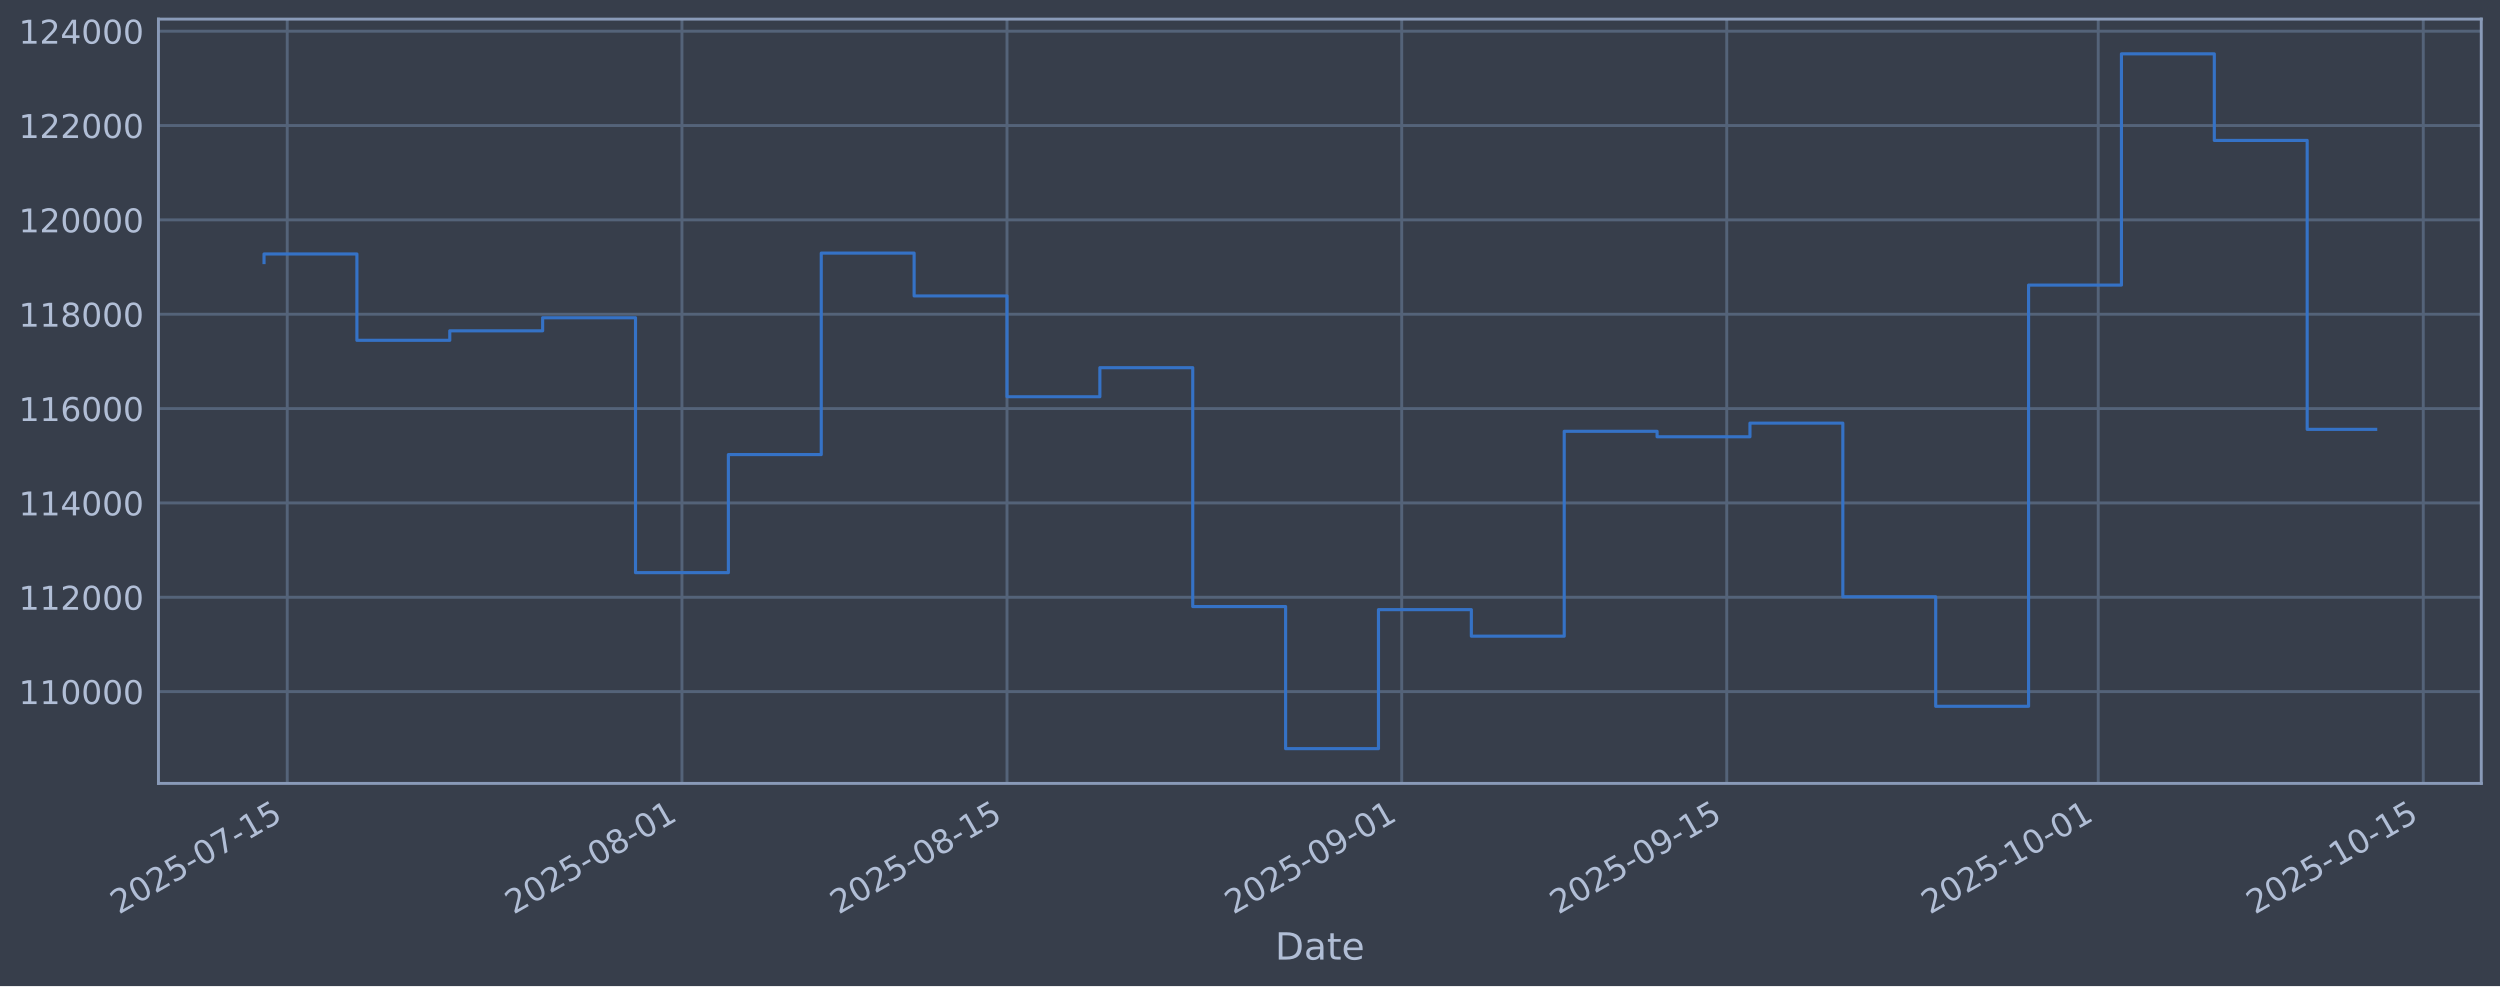
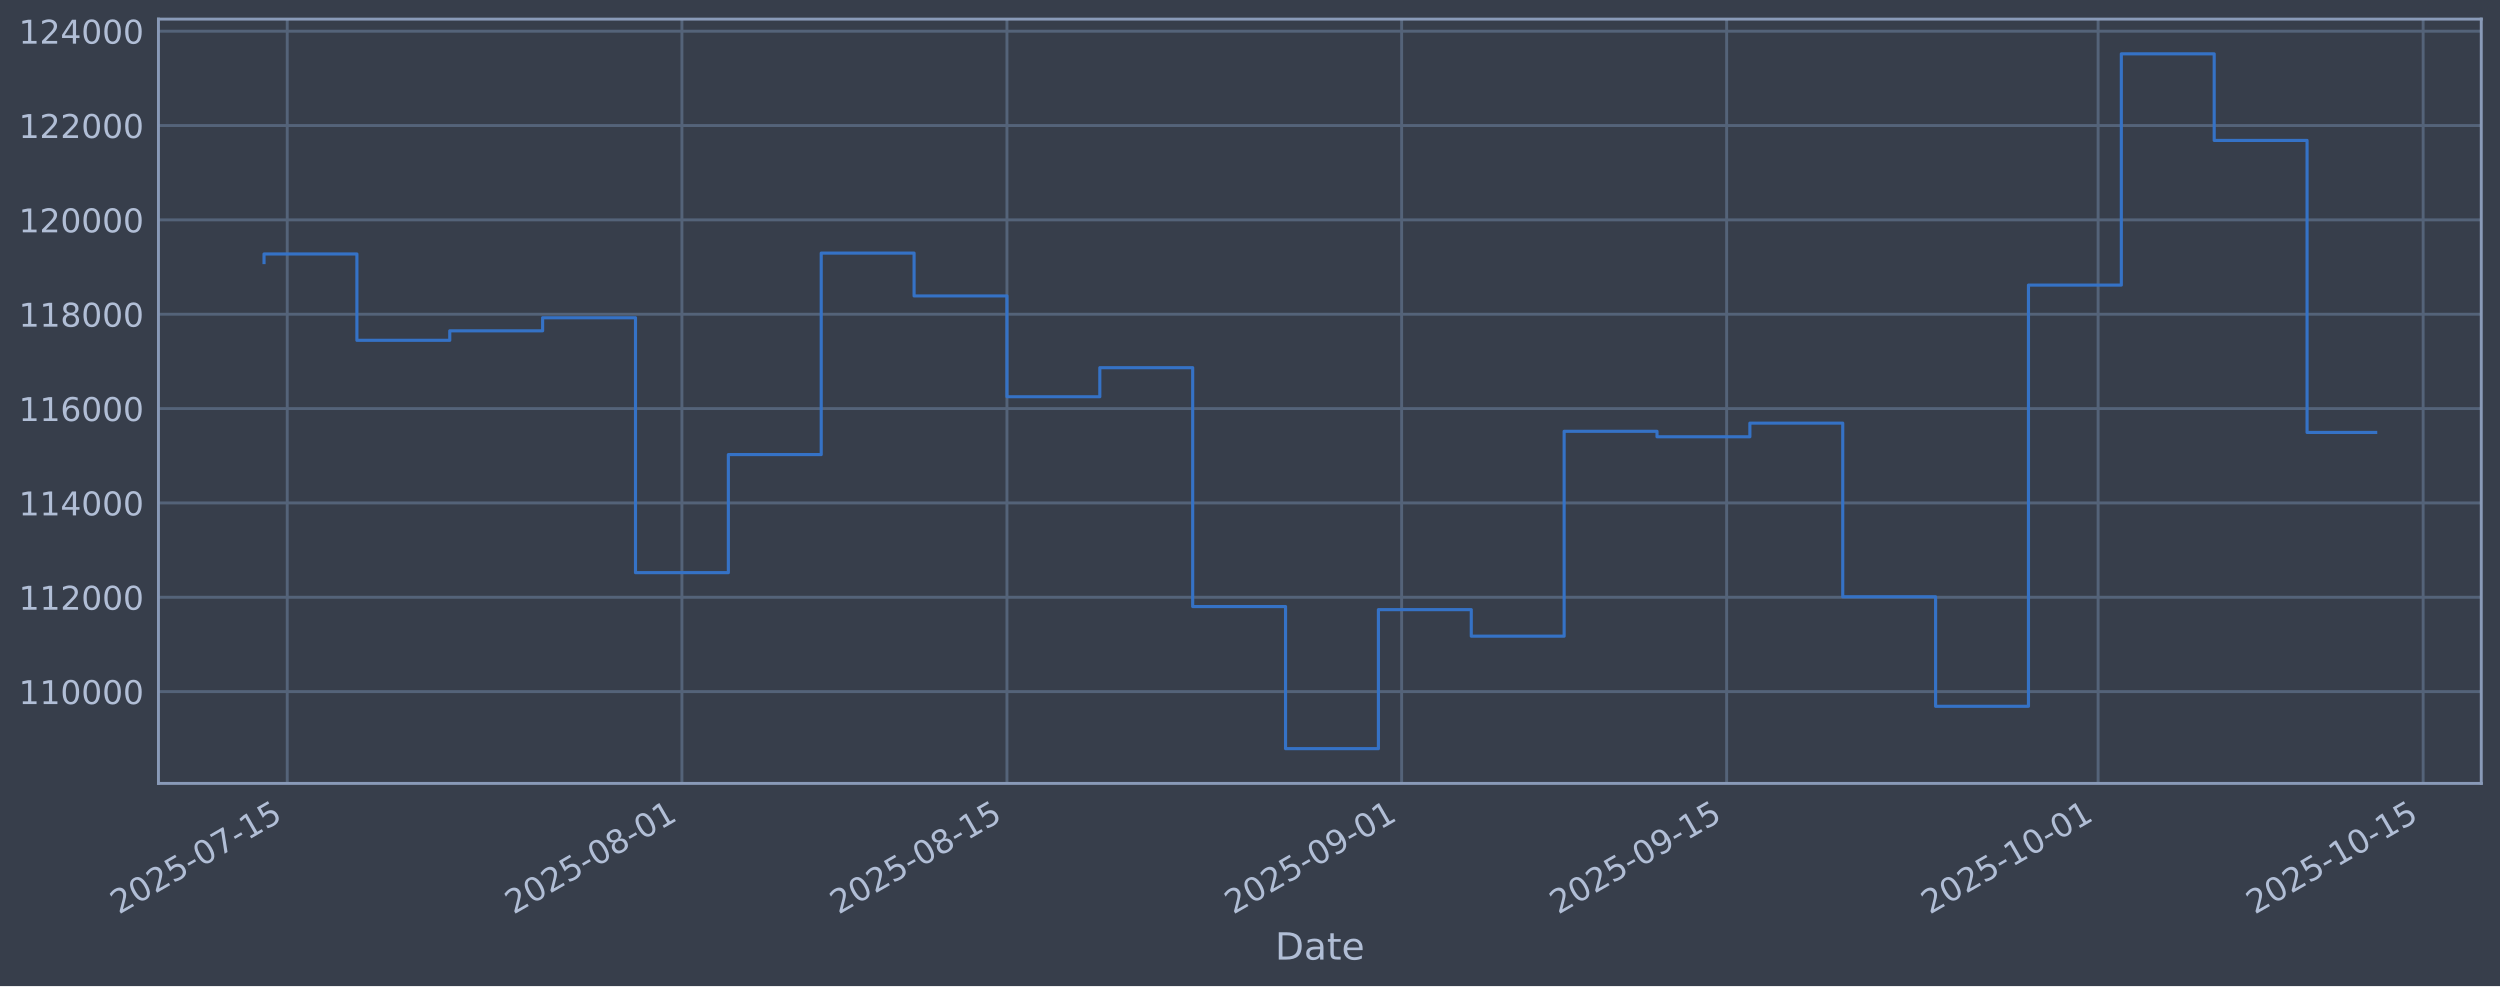
<svg xmlns="http://www.w3.org/2000/svg" xmlns:xlink="http://www.w3.org/1999/xlink" width="960.9pt" height="379.017pt" viewBox="0 0 960.9 379.017" version="1.1">
  <defs>
    <style type="text/css">*{stroke-linejoin: round; stroke-linecap: butt}</style>
  </defs>
  <g id="figure_1">
    <g id="patch_1">
      <path d="M 0 379.017  L 960.9 379.017  L 960.9 0  L 0 0  z " style="fill: #373e4b" />
    </g>
    <g id="axes_1">
      <g id="patch_2">
        <path d="M 60.901 301.107  L 953.701 301.107  L 953.701 7.347  L 60.901 7.347  z " style="fill: #373e4b" />
      </g>
      <g id="matplotlib.axis_1">
        <g id="xtick_1">
          <g id="line2d_1">
-             <path d="M 110.406 301.107  L 110.406 7.347  " clip-path="url(#p56ab035f48)" style="fill: none; stroke: #546379; stroke-width: 1.12; stroke-linecap: square" />
+             <path d="M 110.406 301.107  L 110.406 7.347  " clip-path="url(#pee32b780dd)" style="fill: none; stroke: #546379; stroke-width: 1.12; stroke-linecap: square" />
          </g>
          <g id="line2d_2" />
          <g id="text_1">
-             <g style="fill: #b1bed6" transform="translate(45.68074 351.6113) rotate(-30) scale(0.126 -0.126)">
+             <g style="fill: #b1bed6" transform="translate(45.68021 351.6113) rotate(-30) scale(0.126 -0.126)">
              <defs>
                <path id="DejaVuSans-32" d="M 1228 531  L 3431 531  L 3431 0  L 469 0  L 469 531  Q 828 903 1448 1529  Q 2069 2156 2228 2338  Q 2531 2678 2651 2914  Q 2772 3150 2772 3378  Q 2772 3750 2511 3984  Q 2250 4219 1831 4219  Q 1534 4219 1204 4116  Q 875 4013 500 3803  L 500 4441  Q 881 4594 1212 4672  Q 1544 4750 1819 4750  Q 2544 4750 2975 4387  Q 3406 4025 3406 3419  Q 3406 3131 3298 2873  Q 3191 2616 2906 2266  Q 2828 2175 2409 1742  Q 1991 1309 1228 531  z " transform="scale(0.015625)" />
                <path id="DejaVuSans-30" d="M 2034 4250  Q 1547 4250 1301 3770  Q 1056 3291 1056 2328  Q 1056 1369 1301 889  Q 1547 409 2034 409  Q 2525 409 2770 889  Q 3016 1369 3016 2328  Q 3016 3291 2770 3770  Q 2525 4250 2034 4250  z M 2034 4750  Q 2819 4750 3233 4129  Q 3647 3509 3647 2328  Q 3647 1150 3233 529  Q 2819 -91 2034 -91  Q 1250 -91 836 529  Q 422 1150 422 2328  Q 422 3509 836 4129  Q 1250 4750 2034 4750  z " transform="scale(0.015625)" />
                <path id="DejaVuSans-35" d="M 691 4666  L 3169 4666  L 3169 4134  L 1269 4134  L 1269 2991  Q 1406 3038 1543 3061  Q 1681 3084 1819 3084  Q 2600 3084 3056 2656  Q 3513 2228 3513 1497  Q 3513 744 3044 326  Q 2575 -91 1722 -91  Q 1428 -91 1123 -41  Q 819 9 494 109  L 494 744  Q 775 591 1075 516  Q 1375 441 1709 441  Q 2250 441 2565 725  Q 2881 1009 2881 1497  Q 2881 1984 2565 2268  Q 2250 2553 1709 2553  Q 1456 2553 1204 2497  Q 953 2441 691 2322  L 691 4666  z " transform="scale(0.015625)" />
                <path id="DejaVuSans-2d" d="M 313 2009  L 1997 2009  L 1997 1497  L 313 1497  L 313 2009  z " transform="scale(0.015625)" />
                <path id="DejaVuSans-37" d="M 525 4666  L 3525 4666  L 3525 4397  L 1831 0  L 1172 0  L 2766 4134  L 525 4134  L 525 4666  z " transform="scale(0.015625)" />
                <path id="DejaVuSans-31" d="M 794 531  L 1825 531  L 1825 4091  L 703 3866  L 703 4441  L 1819 4666  L 2450 4666  L 2450 531  L 3481 531  L 3481 0  L 794 0  L 794 531  z " transform="scale(0.015625)" />
              </defs>
              <use xlink:href="#DejaVuSans-32" />
              <use xlink:href="#DejaVuSans-30" transform="translate(63.62305 0)" />
              <use xlink:href="#DejaVuSans-32" transform="translate(127.2461 0)" />
              <use xlink:href="#DejaVuSans-35" transform="translate(190.8691 0)" />
              <use xlink:href="#DejaVuSans-2d" transform="translate(254.4922 0)" />
              <use xlink:href="#DejaVuSans-30" transform="translate(290.5762 0)" />
              <use xlink:href="#DejaVuSans-37" transform="translate(354.1992 0)" />
              <use xlink:href="#DejaVuSans-2d" transform="translate(417.8223 0)" />
              <use xlink:href="#DejaVuSans-31" transform="translate(453.9062 0)" />
              <use xlink:href="#DejaVuSans-35" transform="translate(517.5293 0)" />
            </g>
          </g>
        </g>
        <g id="xtick_2">
          <g id="line2d_3">
-             <path d="M 262.113 301.107  L 262.113 7.347  " clip-path="url(#p56ab035f48)" style="fill: none; stroke: #546379; stroke-width: 1.12; stroke-linecap: square" />
+             <path d="M 262.103 301.107  L 262.103 7.347  " clip-path="url(#pee32b780dd)" style="fill: none; stroke: #546379; stroke-width: 1.12; stroke-linecap: square" />
          </g>
          <g id="line2d_4" />
          <g id="text_2">
-             <g style="fill: #b1bed6" transform="translate(197.3875 351.6113) rotate(-30) scale(0.126 -0.126)">
+             <g style="fill: #b1bed6" transform="translate(197.3779 351.6113) rotate(-30) scale(0.126 -0.126)">
              <defs>
                <path id="DejaVuSans-38" d="M 2034 2216  Q 1584 2216 1326 1975  Q 1069 1734 1069 1313  Q 1069 891 1326 650  Q 1584 409 2034 409  Q 2484 409 2743 651  Q 3003 894 3003 1313  Q 3003 1734 2745 1975  Q 2488 2216 2034 2216  z M 1403 2484  Q 997 2584 770 2862  Q 544 3141 544 3541  Q 544 4100 942 4425  Q 1341 4750 2034 4750  Q 2731 4750 3128 4425  Q 3525 4100 3525 3541  Q 3525 3141 3298 2862  Q 3072 2584 2669 2484  Q 3125 2378 3379 2068  Q 3634 1759 3634 1313  Q 3634 634 3220 271  Q 2806 -91 2034 -91  Q 1263 -91 848 271  Q 434 634 434 1313  Q 434 1759 690 2068  Q 947 2378 1403 2484  z M 1172 3481  Q 1172 3119 1398 2916  Q 1625 2713 2034 2713  Q 2441 2713 2670 2916  Q 2900 3119 2900 3481  Q 2900 3844 2670 4047  Q 2441 4250 2034 4250  Q 1625 4250 1398 4047  Q 1172 3844 1172 3481  z " transform="scale(0.015625)" />
              </defs>
              <use xlink:href="#DejaVuSans-32" />
              <use xlink:href="#DejaVuSans-30" transform="translate(63.62305 0)" />
              <use xlink:href="#DejaVuSans-32" transform="translate(127.2461 0)" />
              <use xlink:href="#DejaVuSans-35" transform="translate(190.8691 0)" />
              <use xlink:href="#DejaVuSans-2d" transform="translate(254.4922 0)" />
              <use xlink:href="#DejaVuSans-30" transform="translate(290.5762 0)" />
              <use xlink:href="#DejaVuSans-38" transform="translate(354.1992 0)" />
              <use xlink:href="#DejaVuSans-2d" transform="translate(417.8223 0)" />
              <use xlink:href="#DejaVuSans-30" transform="translate(453.9062 0)" />
              <use xlink:href="#DejaVuSans-31" transform="translate(517.5293 0)" />
            </g>
          </g>
        </g>
        <g id="xtick_3">
          <g id="line2d_5">
-             <path d="M 387.048 301.107  L 387.048 7.347  " clip-path="url(#p56ab035f48)" style="fill: none; stroke: #546379; stroke-width: 1.12; stroke-linecap: square" />
+             <path d="M 387.031 301.107  L 387.031 7.347  " clip-path="url(#pee32b780dd)" style="fill: none; stroke: #546379; stroke-width: 1.12; stroke-linecap: square" />
          </g>
          <g id="line2d_6" />
          <g id="text_3">
-             <g style="fill: #b1bed6" transform="translate(322.3225 351.6113) rotate(-30) scale(0.126 -0.126)">
+             <g style="fill: #b1bed6" transform="translate(322.3055 351.6113) rotate(-30) scale(0.126 -0.126)">
              <use xlink:href="#DejaVuSans-32" />
              <use xlink:href="#DejaVuSans-30" transform="translate(63.62305 0)" />
              <use xlink:href="#DejaVuSans-32" transform="translate(127.2461 0)" />
              <use xlink:href="#DejaVuSans-35" transform="translate(190.8691 0)" />
              <use xlink:href="#DejaVuSans-2d" transform="translate(254.4922 0)" />
              <use xlink:href="#DejaVuSans-30" transform="translate(290.5762 0)" />
              <use xlink:href="#DejaVuSans-38" transform="translate(354.1992 0)" />
              <use xlink:href="#DejaVuSans-2d" transform="translate(417.8223 0)" />
              <use xlink:href="#DejaVuSans-31" transform="translate(453.9062 0)" />
              <use xlink:href="#DejaVuSans-35" transform="translate(517.5293 0)" />
            </g>
          </g>
        </g>
        <g id="xtick_4">
          <g id="line2d_7">
-             <path d="M 538.755 301.107  L 538.755 7.347  " clip-path="url(#p56ab035f48)" style="fill: none; stroke: #546379; stroke-width: 1.12; stroke-linecap: square" />
+             <path d="M 538.729 301.107  L 538.729 7.347  " clip-path="url(#pee32b780dd)" style="fill: none; stroke: #546379; stroke-width: 1.12; stroke-linecap: square" />
          </g>
          <g id="line2d_8" />
          <g id="text_4">
-             <g style="fill: #b1bed6" transform="translate(474.0292 351.6113) rotate(-30) scale(0.126 -0.126)">
+             <g style="fill: #b1bed6" transform="translate(474.0032 351.6113) rotate(-30) scale(0.126 -0.126)">
              <defs>
                <path id="DejaVuSans-39" d="M 703 97  L 703 672  Q 941 559 1184 500  Q 1428 441 1663 441  Q 2288 441 2617 861  Q 2947 1281 2994 2138  Q 2813 1869 2534 1725  Q 2256 1581 1919 1581  Q 1219 1581 811 2004  Q 403 2428 403 3163  Q 403 3881 828 4315  Q 1253 4750 1959 4750  Q 2769 4750 3195 4129  Q 3622 3509 3622 2328  Q 3622 1225 3098 567  Q 2575 -91 1691 -91  Q 1453 -91 1209 -44  Q 966 3 703 97  z M 1959 2075  Q 2384 2075 2632 2365  Q 2881 2656 2881 3163  Q 2881 3666 2632 3958  Q 2384 4250 1959 4250  Q 1534 4250 1286 3958  Q 1038 3666 1038 3163  Q 1038 2656 1286 2365  Q 1534 2075 1959 2075  z " transform="scale(0.015625)" />
              </defs>
              <use xlink:href="#DejaVuSans-32" />
              <use xlink:href="#DejaVuSans-30" transform="translate(63.62305 0)" />
              <use xlink:href="#DejaVuSans-32" transform="translate(127.2461 0)" />
              <use xlink:href="#DejaVuSans-35" transform="translate(190.8691 0)" />
              <use xlink:href="#DejaVuSans-2d" transform="translate(254.4922 0)" />
              <use xlink:href="#DejaVuSans-30" transform="translate(290.5762 0)" />
              <use xlink:href="#DejaVuSans-39" transform="translate(354.1992 0)" />
              <use xlink:href="#DejaVuSans-2d" transform="translate(417.8223 0)" />
              <use xlink:href="#DejaVuSans-30" transform="translate(453.9062 0)" />
              <use xlink:href="#DejaVuSans-31" transform="translate(517.5293 0)" />
            </g>
          </g>
        </g>
        <g id="xtick_5">
          <g id="line2d_9">
-             <path d="M 663.69 301.107  L 663.69 7.347  " clip-path="url(#p56ab035f48)" style="fill: none; stroke: #546379; stroke-width: 1.12; stroke-linecap: square" />
+             <path d="M 663.656 301.107  L 663.656 7.347  " clip-path="url(#pee32b780dd)" style="fill: none; stroke: #546379; stroke-width: 1.12; stroke-linecap: square" />
          </g>
          <g id="line2d_10" />
          <g id="text_5">
-             <g style="fill: #b1bed6" transform="translate(598.9642 351.6113) rotate(-30) scale(0.126 -0.126)">
+             <g style="fill: #b1bed6" transform="translate(598.9308 351.6113) rotate(-30) scale(0.126 -0.126)">
              <use xlink:href="#DejaVuSans-32" />
              <use xlink:href="#DejaVuSans-30" transform="translate(63.62305 0)" />
              <use xlink:href="#DejaVuSans-32" transform="translate(127.2461 0)" />
              <use xlink:href="#DejaVuSans-35" transform="translate(190.8691 0)" />
              <use xlink:href="#DejaVuSans-2d" transform="translate(254.4922 0)" />
              <use xlink:href="#DejaVuSans-30" transform="translate(290.5762 0)" />
              <use xlink:href="#DejaVuSans-39" transform="translate(354.1992 0)" />
              <use xlink:href="#DejaVuSans-2d" transform="translate(417.8223 0)" />
              <use xlink:href="#DejaVuSans-31" transform="translate(453.9062 0)" />
              <use xlink:href="#DejaVuSans-35" transform="translate(517.5293 0)" />
            </g>
          </g>
        </g>
        <g id="xtick_6">
          <g id="line2d_11">
-             <path d="M 806.473 301.107  L 806.473 7.347  " clip-path="url(#p56ab035f48)" style="fill: none; stroke: #546379; stroke-width: 1.12; stroke-linecap: square" />
+             <path d="M 806.431 301.107  L 806.431 7.347  " clip-path="url(#pee32b780dd)" style="fill: none; stroke: #546379; stroke-width: 1.12; stroke-linecap: square" />
          </g>
          <g id="line2d_12" />
          <g id="text_6">
-             <g style="fill: #b1bed6" transform="translate(741.7471 351.6113) rotate(-30) scale(0.126 -0.126)">
+             <g style="fill: #b1bed6" transform="translate(741.7051 351.6113) rotate(-30) scale(0.126 -0.126)">
              <use xlink:href="#DejaVuSans-32" />
              <use xlink:href="#DejaVuSans-30" transform="translate(63.62305 0)" />
              <use xlink:href="#DejaVuSans-32" transform="translate(127.2461 0)" />
              <use xlink:href="#DejaVuSans-35" transform="translate(190.8691 0)" />
              <use xlink:href="#DejaVuSans-2d" transform="translate(254.4922 0)" />
              <use xlink:href="#DejaVuSans-31" transform="translate(290.5762 0)" />
              <use xlink:href="#DejaVuSans-30" transform="translate(354.1992 0)" />
              <use xlink:href="#DejaVuSans-2d" transform="translate(417.8223 0)" />
              <use xlink:href="#DejaVuSans-30" transform="translate(453.9062 0)" />
              <use xlink:href="#DejaVuSans-31" transform="translate(517.5293 0)" />
            </g>
          </g>
        </g>
        <g id="xtick_7">
          <g id="line2d_13">
-             <path d="M 931.408 301.107  L 931.408 7.347  " clip-path="url(#p56ab035f48)" style="fill: none; stroke: #546379; stroke-width: 1.12; stroke-linecap: square" />
+             <path d="M 931.358 301.107  L 931.358 7.347  " clip-path="url(#pee32b780dd)" style="fill: none; stroke: #546379; stroke-width: 1.12; stroke-linecap: square" />
          </g>
          <g id="line2d_14" />
          <g id="text_7">
-             <g style="fill: #b1bed6" transform="translate(866.682 351.6113) rotate(-30) scale(0.126 -0.126)">
+             <g style="fill: #b1bed6" transform="translate(866.6327 351.6113) rotate(-30) scale(0.126 -0.126)">
              <use xlink:href="#DejaVuSans-32" />
              <use xlink:href="#DejaVuSans-30" transform="translate(63.62305 0)" />
              <use xlink:href="#DejaVuSans-32" transform="translate(127.2461 0)" />
              <use xlink:href="#DejaVuSans-35" transform="translate(190.8691 0)" />
              <use xlink:href="#DejaVuSans-2d" transform="translate(254.4922 0)" />
              <use xlink:href="#DejaVuSans-31" transform="translate(290.5762 0)" />
              <use xlink:href="#DejaVuSans-30" transform="translate(354.1992 0)" />
              <use xlink:href="#DejaVuSans-2d" transform="translate(417.8223 0)" />
              <use xlink:href="#DejaVuSans-31" transform="translate(453.9062 0)" />
              <use xlink:href="#DejaVuSans-35" transform="translate(517.5293 0)" />
            </g>
          </g>
        </g>
        <g id="text_8">
          <g style="fill: #b1bed6" transform="translate(490.0914 368.8224) scale(0.144 -0.144)">
            <defs>
              <path id="DejaVuSans-44" d="M 1259 4147  L 1259 519  L 2022 519  Q 2988 519 3436 956  Q 3884 1394 3884 2338  Q 3884 3275 3436 3711  Q 2988 4147 2022 4147  L 1259 4147  z M 628 4666  L 1925 4666  Q 3281 4666 3915 4102  Q 4550 3538 4550 2338  Q 4550 1131 3912 565  Q 3275 0 1925 0  L 628 0  L 628 4666  z " transform="scale(0.015625)" />
              <path id="DejaVuSans-61" d="M 2194 1759  Q 1497 1759 1228 1600  Q 959 1441 959 1056  Q 959 750 1161 570  Q 1363 391 1709 391  Q 2188 391 2477 730  Q 2766 1069 2766 1631  L 2766 1759  L 2194 1759  z M 3341 1997  L 3341 0  L 2766 0  L 2766 531  Q 2569 213 2275 61  Q 1981 -91 1556 -91  Q 1019 -91 701 211  Q 384 513 384 1019  Q 384 1609 779 1909  Q 1175 2209 1959 2209  L 2766 2209  L 2766 2266  Q 2766 2663 2505 2880  Q 2244 3097 1772 3097  Q 1472 3097 1187 3025  Q 903 2953 641 2809  L 641 3341  Q 956 3463 1253 3523  Q 1550 3584 1831 3584  Q 2591 3584 2966 3190  Q 3341 2797 3341 1997  z " transform="scale(0.015625)" />
              <path id="DejaVuSans-74" d="M 1172 4494  L 1172 3500  L 2356 3500  L 2356 3053  L 1172 3053  L 1172 1153  Q 1172 725 1289 603  Q 1406 481 1766 481  L 2356 481  L 2356 0  L 1766 0  Q 1100 0 847 248  Q 594 497 594 1153  L 594 3053  L 172 3053  L 172 3500  L 594 3500  L 594 4494  L 1172 4494  z " transform="scale(0.015625)" />
              <path id="DejaVuSans-65" d="M 3597 1894  L 3597 1613  L 953 1613  Q 991 1019 1311 708  Q 1631 397 2203 397  Q 2534 397 2845 478  Q 3156 559 3463 722  L 3463 178  Q 3153 47 2828 -22  Q 2503 -91 2169 -91  Q 1331 -91 842 396  Q 353 884 353 1716  Q 353 2575 817 3079  Q 1281 3584 2069 3584  Q 2775 3584 3186 3129  Q 3597 2675 3597 1894  z M 3022 2063  Q 3016 2534 2758 2815  Q 2500 3097 2075 3097  Q 1594 3097 1305 2825  Q 1016 2553 972 2059  L 3022 2063  z " transform="scale(0.015625)" />
            </defs>
            <use xlink:href="#DejaVuSans-44" />
            <use xlink:href="#DejaVuSans-61" transform="translate(77.00195 0)" />
            <use xlink:href="#DejaVuSans-74" transform="translate(138.2812 0)" />
            <use xlink:href="#DejaVuSans-65" transform="translate(177.4902 0)" />
          </g>
        </g>
      </g>
      <g id="matplotlib.axis_2">
        <g id="ytick_1">
          <g id="line2d_15">
-             <path d="M 60.901 265.829  L 953.701 265.829  " clip-path="url(#p56ab035f48)" style="fill: none; stroke: #546379; stroke-width: 1.12; stroke-linecap: square" />
+             <path d="M 60.901 265.829  L 953.701 265.829  " clip-path="url(#pee32b780dd)" style="fill: none; stroke: #546379; stroke-width: 1.12; stroke-linecap: square" />
          </g>
          <g id="line2d_16" />
          <g id="text_9">
            <g style="fill: #b1bed6" transform="translate(7.2 270.6164) scale(0.126 -0.126)">
              <use xlink:href="#DejaVuSans-31" />
              <use xlink:href="#DejaVuSans-31" transform="translate(63.62305 0)" />
              <use xlink:href="#DejaVuSans-30" transform="translate(127.2461 0)" />
              <use xlink:href="#DejaVuSans-30" transform="translate(190.8691 0)" />
              <use xlink:href="#DejaVuSans-30" transform="translate(254.4922 0)" />
              <use xlink:href="#DejaVuSans-30" transform="translate(318.1152 0)" />
            </g>
          </g>
        </g>
        <g id="ytick_2">
          <g id="line2d_17">
-             <path d="M 60.901 229.566  L 953.701 229.566  " clip-path="url(#p56ab035f48)" style="fill: none; stroke: #546379; stroke-width: 1.12; stroke-linecap: square" />
+             <path d="M 60.901 229.566  L 953.701 229.566  " clip-path="url(#pee32b780dd)" style="fill: none; stroke: #546379; stroke-width: 1.12; stroke-linecap: square" />
          </g>
          <g id="line2d_18" />
          <g id="text_10">
            <g style="fill: #b1bed6" transform="translate(7.2 234.3532) scale(0.126 -0.126)">
              <use xlink:href="#DejaVuSans-31" />
              <use xlink:href="#DejaVuSans-31" transform="translate(63.62305 0)" />
              <use xlink:href="#DejaVuSans-32" transform="translate(127.2461 0)" />
              <use xlink:href="#DejaVuSans-30" transform="translate(190.8691 0)" />
              <use xlink:href="#DejaVuSans-30" transform="translate(254.4922 0)" />
              <use xlink:href="#DejaVuSans-30" transform="translate(318.1152 0)" />
            </g>
          </g>
        </g>
        <g id="ytick_3">
          <g id="line2d_19">
-             <path d="M 60.901 193.303  L 953.701 193.303  " clip-path="url(#p56ab035f48)" style="fill: none; stroke: #546379; stroke-width: 1.12; stroke-linecap: square" />
+             <path d="M 60.901 193.303  L 953.701 193.303  " clip-path="url(#pee32b780dd)" style="fill: none; stroke: #546379; stroke-width: 1.12; stroke-linecap: square" />
          </g>
          <g id="line2d_20" />
          <g id="text_11">
            <g style="fill: #b1bed6" transform="translate(7.2 198.09) scale(0.126 -0.126)">
              <defs>
                <path id="DejaVuSans-34" d="M 2419 4116  L 825 1625  L 2419 1625  L 2419 4116  z M 2253 4666  L 3047 4666  L 3047 1625  L 3713 1625  L 3713 1100  L 3047 1100  L 3047 0  L 2419 0  L 2419 1100  L 313 1100  L 313 1709  L 2253 4666  z " transform="scale(0.015625)" />
              </defs>
              <use xlink:href="#DejaVuSans-31" />
              <use xlink:href="#DejaVuSans-31" transform="translate(63.62305 0)" />
              <use xlink:href="#DejaVuSans-34" transform="translate(127.2461 0)" />
              <use xlink:href="#DejaVuSans-30" transform="translate(190.8691 0)" />
              <use xlink:href="#DejaVuSans-30" transform="translate(254.4922 0)" />
              <use xlink:href="#DejaVuSans-30" transform="translate(318.1152 0)" />
            </g>
          </g>
        </g>
        <g id="ytick_4">
          <g id="line2d_21">
-             <path d="M 60.901 157.04  L 953.701 157.04  " clip-path="url(#p56ab035f48)" style="fill: none; stroke: #546379; stroke-width: 1.12; stroke-linecap: square" />
+             <path d="M 60.901 157.04  L 953.701 157.04  " clip-path="url(#pee32b780dd)" style="fill: none; stroke: #546379; stroke-width: 1.12; stroke-linecap: square" />
          </g>
          <g id="line2d_22" />
          <g id="text_12">
            <g style="fill: #b1bed6" transform="translate(7.2 161.8268) scale(0.126 -0.126)">
              <defs>
                <path id="DejaVuSans-36" d="M 2113 2584  Q 1688 2584 1439 2293  Q 1191 2003 1191 1497  Q 1191 994 1439 701  Q 1688 409 2113 409  Q 2538 409 2786 701  Q 3034 994 3034 1497  Q 3034 2003 2786 2293  Q 2538 2584 2113 2584  z M 3366 4563  L 3366 3988  Q 3128 4100 2886 4159  Q 2644 4219 2406 4219  Q 1781 4219 1451 3797  Q 1122 3375 1075 2522  Q 1259 2794 1537 2939  Q 1816 3084 2150 3084  Q 2853 3084 3261 2657  Q 3669 2231 3669 1497  Q 3669 778 3244 343  Q 2819 -91 2113 -91  Q 1303 -91 875 529  Q 447 1150 447 2328  Q 447 3434 972 4092  Q 1497 4750 2381 4750  Q 2619 4750 2861 4703  Q 3103 4656 3366 4563  z " transform="scale(0.015625)" />
              </defs>
              <use xlink:href="#DejaVuSans-31" />
              <use xlink:href="#DejaVuSans-31" transform="translate(63.62305 0)" />
              <use xlink:href="#DejaVuSans-36" transform="translate(127.2461 0)" />
              <use xlink:href="#DejaVuSans-30" transform="translate(190.8691 0)" />
              <use xlink:href="#DejaVuSans-30" transform="translate(254.4922 0)" />
              <use xlink:href="#DejaVuSans-30" transform="translate(318.1152 0)" />
            </g>
          </g>
        </g>
        <g id="ytick_5">
          <g id="line2d_23">
-             <path d="M 60.901 120.777  L 953.701 120.777  " clip-path="url(#p56ab035f48)" style="fill: none; stroke: #546379; stroke-width: 1.12; stroke-linecap: square" />
+             <path d="M 60.901 120.777  L 953.701 120.777  " clip-path="url(#pee32b780dd)" style="fill: none; stroke: #546379; stroke-width: 1.12; stroke-linecap: square" />
          </g>
          <g id="line2d_24" />
          <g id="text_13">
            <g style="fill: #b1bed6" transform="translate(7.2 125.5636) scale(0.126 -0.126)">
              <use xlink:href="#DejaVuSans-31" />
              <use xlink:href="#DejaVuSans-31" transform="translate(63.62305 0)" />
              <use xlink:href="#DejaVuSans-38" transform="translate(127.2461 0)" />
              <use xlink:href="#DejaVuSans-30" transform="translate(190.8691 0)" />
              <use xlink:href="#DejaVuSans-30" transform="translate(254.4922 0)" />
              <use xlink:href="#DejaVuSans-30" transform="translate(318.1152 0)" />
            </g>
          </g>
        </g>
        <g id="ytick_6">
          <g id="line2d_25">
-             <path d="M 60.901 84.513  L 953.701 84.513  " clip-path="url(#p56ab035f48)" style="fill: none; stroke: #546379; stroke-width: 1.12; stroke-linecap: square" />
+             <path d="M 60.901 84.513  L 953.701 84.513  " clip-path="url(#pee32b780dd)" style="fill: none; stroke: #546379; stroke-width: 1.12; stroke-linecap: square" />
          </g>
          <g id="line2d_26" />
          <g id="text_14">
            <g style="fill: #b1bed6" transform="translate(7.2 89.30043) scale(0.126 -0.126)">
              <use xlink:href="#DejaVuSans-31" />
              <use xlink:href="#DejaVuSans-32" transform="translate(63.62305 0)" />
              <use xlink:href="#DejaVuSans-30" transform="translate(127.2461 0)" />
              <use xlink:href="#DejaVuSans-30" transform="translate(190.8691 0)" />
              <use xlink:href="#DejaVuSans-30" transform="translate(254.4922 0)" />
              <use xlink:href="#DejaVuSans-30" transform="translate(318.1152 0)" />
            </g>
          </g>
        </g>
        <g id="ytick_7">
          <g id="line2d_27">
-             <path d="M 60.901 48.25  L 953.701 48.25  " clip-path="url(#p56ab035f48)" style="fill: none; stroke: #546379; stroke-width: 1.12; stroke-linecap: square" />
+             <path d="M 60.901 48.25  L 953.701 48.25  " clip-path="url(#pee32b780dd)" style="fill: none; stroke: #546379; stroke-width: 1.12; stroke-linecap: square" />
          </g>
          <g id="line2d_28" />
          <g id="text_15">
            <g style="fill: #b1bed6" transform="translate(7.2 53.03723) scale(0.126 -0.126)">
              <use xlink:href="#DejaVuSans-31" />
              <use xlink:href="#DejaVuSans-32" transform="translate(63.62305 0)" />
              <use xlink:href="#DejaVuSans-32" transform="translate(127.2461 0)" />
              <use xlink:href="#DejaVuSans-30" transform="translate(190.8691 0)" />
              <use xlink:href="#DejaVuSans-30" transform="translate(254.4922 0)" />
              <use xlink:href="#DejaVuSans-30" transform="translate(318.1152 0)" />
            </g>
          </g>
        </g>
        <g id="ytick_8">
          <g id="line2d_29">
-             <path d="M 60.901 11.987  L 953.701 11.987  " clip-path="url(#p56ab035f48)" style="fill: none; stroke: #546379; stroke-width: 1.12; stroke-linecap: square" />
+             <path d="M 60.901 11.987  L 953.701 11.987  " clip-path="url(#pee32b780dd)" style="fill: none; stroke: #546379; stroke-width: 1.12; stroke-linecap: square" />
          </g>
          <g id="line2d_30" />
          <g id="text_16">
            <g style="fill: #b1bed6" transform="translate(7.2 16.77403) scale(0.126 -0.126)">
              <use xlink:href="#DejaVuSans-31" />
              <use xlink:href="#DejaVuSans-32" transform="translate(63.62305 0)" />
              <use xlink:href="#DejaVuSans-34" transform="translate(127.2461 0)" />
              <use xlink:href="#DejaVuSans-30" transform="translate(190.8691 0)" />
              <use xlink:href="#DejaVuSans-30" transform="translate(254.4922 0)" />
              <use xlink:href="#DejaVuSans-30" transform="translate(318.1152 0)" />
            </g>
          </g>
        </g>
      </g>
      <g id="line2d_31">
-         <path d="M 101.482 100.915  L 101.482 97.625  L 137.178 97.625  L 137.178 130.807  L 172.874 130.807  L 172.874 127.153  L 208.569 127.153  L 208.569 122.127  L 244.265 122.127  L 244.265 220.107  L 279.961 220.107  L 279.961 174.728  L 315.657 174.728  L 315.657 97.289  L 351.352 97.289  L 351.352 113.743  L 387.048 113.743  L 387.048 152.487  L 422.744 152.487  L 422.744 141.321  L 458.439 141.321  L 458.439 233.129  L 494.135 233.129  L 494.135 287.754  L 529.831 287.754  L 529.831 234.325  L 565.527 234.325  L 565.527 244.516  L 601.222 244.516  L 601.222 165.785  L 636.918 165.785  L 636.918 167.875  L 672.614 167.875  L 672.614 162.635  L 708.309 162.635  L 708.309 229.38  L 744.005 229.38  L 744.005 271.471  L 779.701 271.471  L 779.701 109.577  L 815.396 109.577  L 815.396 20.7  L 851.092 20.7  L 851.092 53.973  L 886.788 53.973  L 886.788 165.032  L 913.119 165.032  " clip-path="url(#p56ab035f48)" style="fill: none; stroke: #3572c6; stroke-width: 1.2; stroke-linecap: square" />
+         <path d="M 101.482 100.915  L 101.482 97.625  L 137.176 97.625  L 137.176 130.807  L 172.869 130.807  L 172.869 127.153  L 208.563 127.153  L 208.563 122.127  L 244.257 122.127  L 244.257 220.107  L 279.95 220.107  L 279.95 174.728  L 315.644 174.728  L 315.644 97.289  L 351.337 97.289  L 351.337 113.743  L 387.031 113.743  L 387.031 152.487  L 422.725 152.487  L 422.725 141.321  L 458.418 141.321  L 458.418 233.129  L 494.112 233.129  L 494.112 287.754  L 529.805 287.754  L 529.805 234.325  L 565.499 234.325  L 565.499 244.516  L 601.193 244.516  L 601.193 165.785  L 636.886 165.785  L 636.886 167.875  L 672.58 167.875  L 672.58 162.635  L 708.273 162.635  L 708.273 229.38  L 743.967 229.38  L 743.967 271.471  L 779.66 271.471  L 779.66 109.577  L 815.354 109.577  L 815.354 20.7  L 851.048 20.7  L 851.048 53.973  L 886.741 53.973  L 886.741 166.205  L 913.119 166.205  " clip-path="url(#pee32b780dd)" style="fill: none; stroke: #3572c6; stroke-width: 1.2; stroke-linecap: square" />
      </g>
      <g id="patch_3">
        <path d="M 60.901 301.107  L 60.901 7.347  " style="fill: none; stroke: #899ab8; stroke-width: 1.12; stroke-linejoin: miter; stroke-linecap: square" />
      </g>
      <g id="patch_4">
        <path d="M 953.701 301.107  L 953.701 7.347  " style="fill: none; stroke: #899ab8; stroke-width: 1.12; stroke-linejoin: miter; stroke-linecap: square" />
      </g>
      <g id="patch_5">
        <path d="M 60.901 301.107  L 953.701 301.107  " style="fill: none; stroke: #899ab8; stroke-width: 1.12; stroke-linejoin: miter; stroke-linecap: square" />
      </g>
      <g id="patch_6">
        <path d="M 60.901 7.347  L 953.701 7.347  " style="fill: none; stroke: #899ab8; stroke-width: 1.12; stroke-linejoin: miter; stroke-linecap: square" />
      </g>
    </g>
  </g>
  <defs>
-     <clipPath id="p56ab035f48">
+     <clipPath id="pee32b780dd">
      <rect x="60.901" y="7.347" width="892.8" height="293.76" />
    </clipPath>
  </defs>
</svg>
